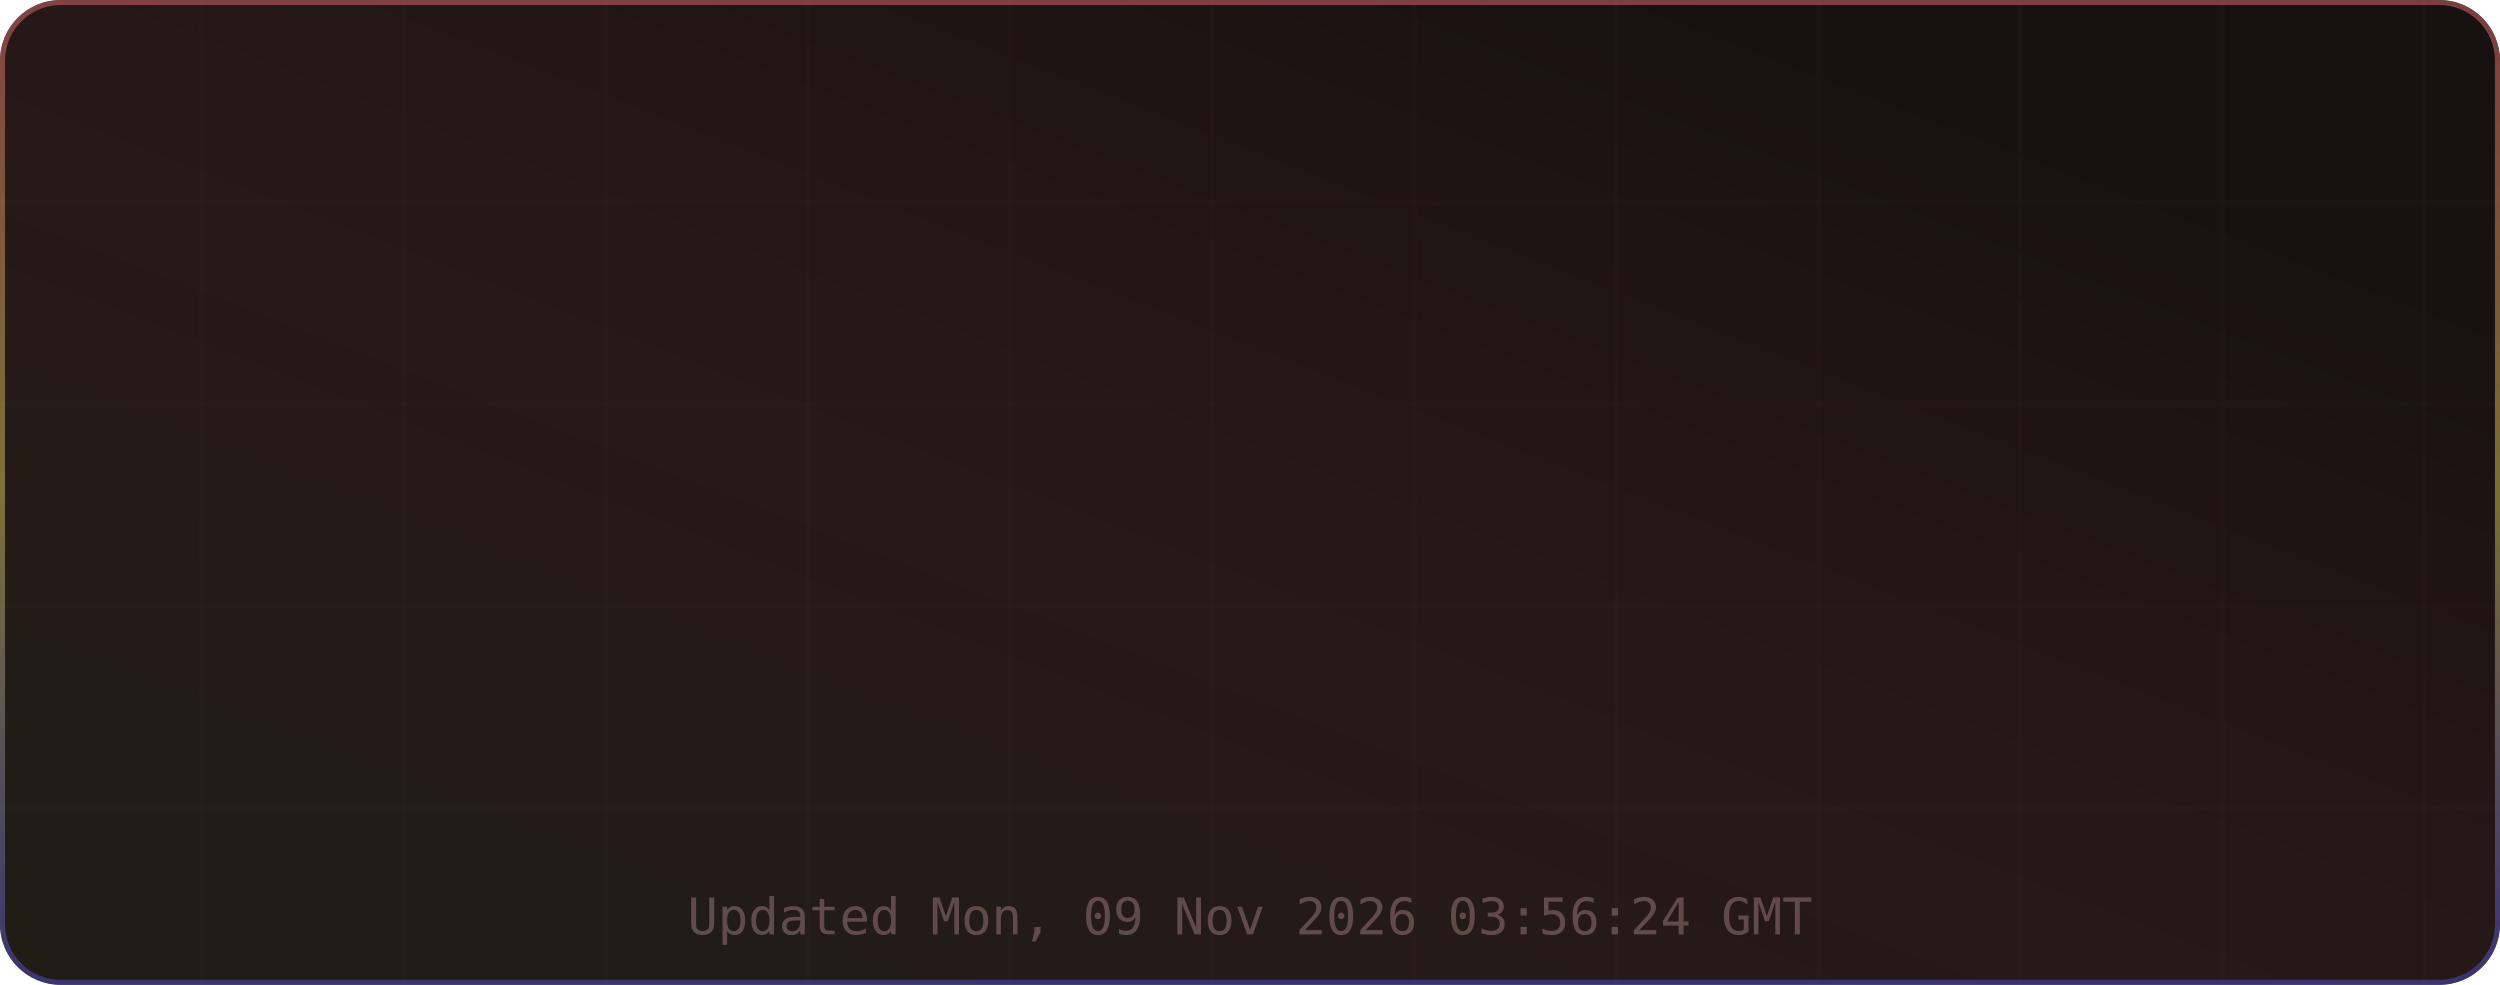
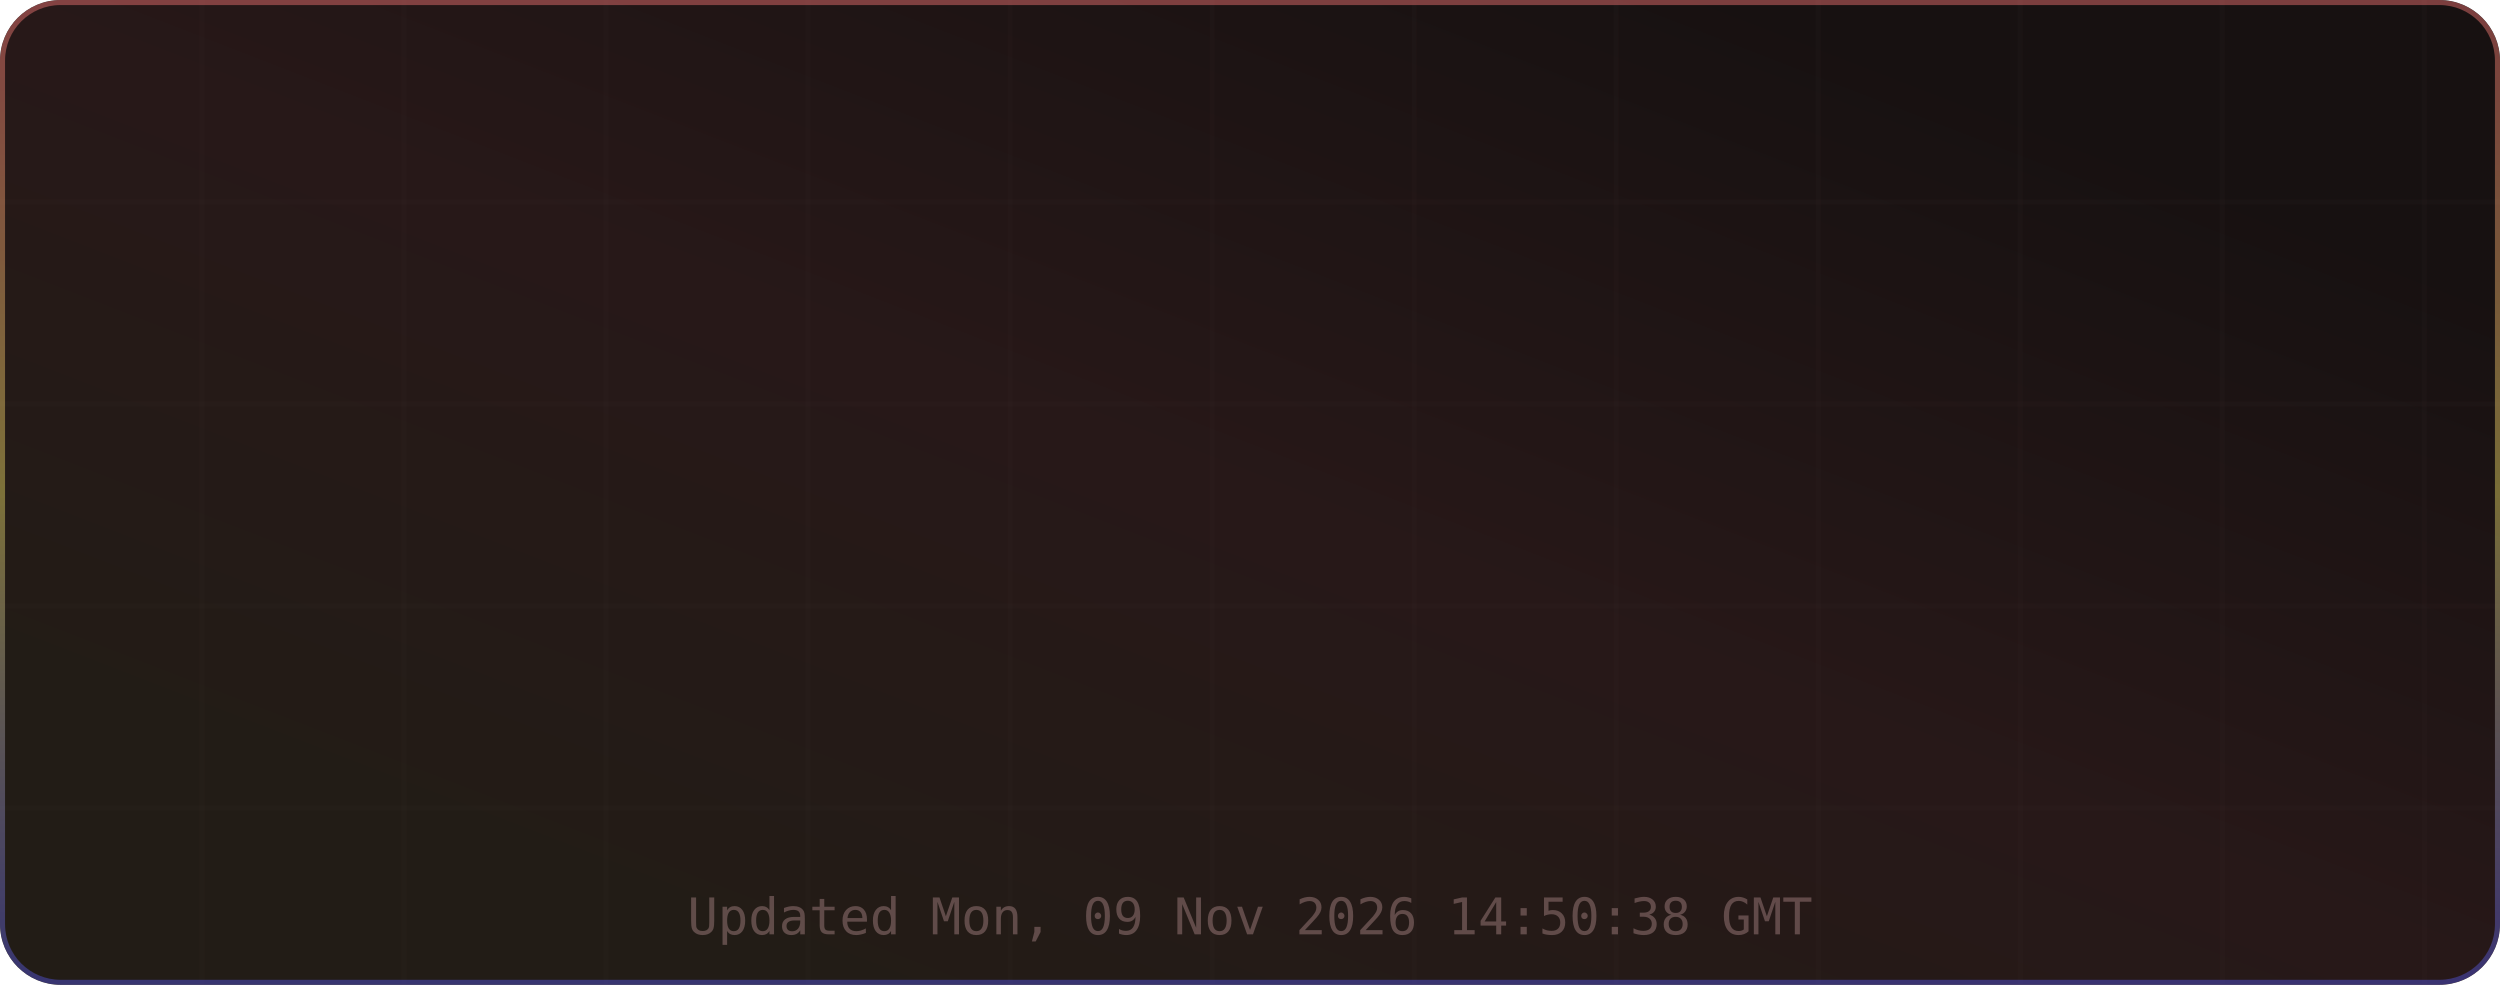
<svg xmlns="http://www.w3.org/2000/svg" width="495" height="195" viewBox="0 0 495 195" role="img" aria-label="TM's GitHub Stats">
  <defs>
    <linearGradient id="grad-bg" x1="0.85" y1="0.15" x2="0.15" y2="0.85" gradientUnits="objectBoundingBox">
      <stop offset="0%" stop-color="#171111" />
      <stop offset="50%" stop-color="#271818" />
      <stop offset="100%" stop-color="#221c16" />
      <animateTransform attributeName="gradientTransform" type="rotate" values="0 0.5 0.5; 360 0.5 0.5" dur="12s" repeatCount="indefinite" />
    </linearGradient>
    <linearGradient id="grad-accent" x1="0.5" y1="0" x2="0.5" y2="1" gradientUnits="objectBoundingBox">
      <stop offset="0%" stop-color="#e06c6c" />
      <stop offset="50%" stop-color="#d6c85c" />
      <stop offset="100%" stop-color="#4d4dcb" />
      <animateTransform attributeName="gradientTransform" type="rotate" values="0 0.5 0.5; 360 0.5 0.5" dur="8s" repeatCount="indefinite" />
    </linearGradient>
    <linearGradient id="grad-chart" x1="0.5" y1="0" x2="0.5" y2="1" gradientUnits="objectBoundingBox">
      <stop offset="0%" stop-color="#e06c6c" stop-opacity="0.9" />
      <stop offset="100%" stop-color="#d6c85c" stop-opacity="0.7" />
    </linearGradient>
    <radialGradient id="grad-glow" cx="0.5" cy="0.5" r="0.6" gradientUnits="objectBoundingBox">
      <stop offset="0%" stop-color="#e06c6c" stop-opacity="0.3" />
      <stop offset="100%" stop-color="#e06c6c" stop-opacity="0" />
    </radialGradient>
    <filter id="drop-shadow" x="-20%" y="-20%" width="140%" height="140%">
      <feGaussianBlur in="SourceAlpha" stdDeviation="3" />
      <feOffset dx="0" dy="2" />
      <feComponentTransfer>
        <feFuncA type="linear" slope="0.4" />
      </feComponentTransfer>
      <feMerge>
        <feMergeNode />
        <feMergeNode in="SourceGraphic" />
      </feMerge>
    </filter>
    <filter id="glow-filter" x="-30%" y="-30%" width="160%" height="160%">
      <feGaussianBlur stdDeviation="4" result="blur" />
      <feMerge>
        <feMergeNode in="blur" />
        <feMergeNode in="SourceGraphic" />
      </feMerge>
    </filter>
    <clipPath id="card-clip">
      <rect width="495" height="195" rx="12" ry="12" />
    </clipPath>
  </defs>
  <defs>
    <filter id="noise" x="0" y="0" width="100%" height="100%">
      <feTurbulence type="fractalNoise" baseFrequency="0.65" numOctaves="3" stitchTiles="stitch" />
      <feColorMatrix type="saturate" values="0" />
      <feBlend in="SourceGraphic" mode="overlay" result="blend" />
      <feComposite in="blend" in2="SourceGraphic" operator="in" />
    </filter>
  </defs>
  <g clip-path="url(#card-clip)">
    <rect x="0" y="0" width="495" height="195" rx="12" ry="12" fill="url(#grad-bg)" clip-path="url(#card-clip)" />
    <g opacity="1">
      <line x1="40" y1="0" x2="40" y2="195" stroke="#432d2d" stroke-width="1" opacity="0.08" />
      <line x1="80" y1="0" x2="80" y2="195" stroke="#432d2d" stroke-width="1" opacity="0.08" />
      <line x1="120" y1="0" x2="120" y2="195" stroke="#432d2d" stroke-width="1" opacity="0.08" />
      <line x1="160" y1="0" x2="160" y2="195" stroke="#432d2d" stroke-width="1" opacity="0.08" />
      <line x1="200" y1="0" x2="200" y2="195" stroke="#432d2d" stroke-width="1" opacity="0.08" />
      <line x1="240" y1="0" x2="240" y2="195" stroke="#432d2d" stroke-width="1" opacity="0.08" />
      <line x1="280" y1="0" x2="280" y2="195" stroke="#432d2d" stroke-width="1" opacity="0.08" />
      <line x1="320" y1="0" x2="320" y2="195" stroke="#432d2d" stroke-width="1" opacity="0.08" />
      <line x1="360" y1="0" x2="360" y2="195" stroke="#432d2d" stroke-width="1" opacity="0.08" />
      <line x1="400" y1="0" x2="400" y2="195" stroke="#432d2d" stroke-width="1" opacity="0.08" />
      <line x1="440" y1="0" x2="440" y2="195" stroke="#432d2d" stroke-width="1" opacity="0.08" />
      <line x1="480" y1="0" x2="480" y2="195" stroke="#432d2d" stroke-width="1" opacity="0.08" />
      <line x1="0" y1="40" x2="495" y2="40" stroke="#432d2d" stroke-width="1" opacity="0.08" />
      <line x1="0" y1="80" x2="495" y2="80" stroke="#432d2d" stroke-width="1" opacity="0.08" />
      <line x1="0" y1="120" x2="495" y2="120" stroke="#432d2d" stroke-width="1" opacity="0.08" />
      <line x1="0" y1="160" x2="495" y2="160" stroke="#432d2d" stroke-width="1" opacity="0.08" />
    </g>
    <rect x="0.5" y="0.5" width="494" height="194" rx="11.5" fill="none" stroke="url(#grad-accent)" stroke-width="1" opacity="0.5" />
    <g id="title-section" opacity="0">
      <text x="20" y="36" font-size="18" dominant-baseline="middle">⚡</text>
      <text x="42" y="36" font-size="16" font-family="ui-monospace,SFMono-Regular,Menlo,monospace" font-weight="700" fill="#e6edf3" text-anchor="start" dominant-baseline="middle" letter-spacing="0.5">TM's GitHub Stats</text>
      <text x="42" y="50" font-size="11" font-family="ui-monospace,SFMono-Regular,Menlo,monospace" fill="#9d7b7b" text-anchor="start" dominant-baseline="middle" opacity="0.8">@MatrixTM26 · 2026 stats</text>
      <line id="title-line" x1="16" y1="52" x2="479" y2="52" stroke="url(#grad-accent)" stroke-width="1" opacity="0.4" />
      <animate attributeName="opacity" from="0" to="1" dur="0.5s" begin="0s" fill="freeze" calcMode="spline" keySplines="0.4 0 0.2 1" keyTimes="0;1" />
    </g>
    <g transform="translate(0, 56)">
      <g opacity="0">
        <text x="73.875" y="22" font-size="13" font-family="ui-monospace,SFMono-Regular,Menlo,monospace" fill="#e06c6c" text-anchor="middle" dominant-baseline="middle" filter="url(#glow-filter)">◈</text>
        <text x="73.875" y="38" font-size="18" font-family="ui-monospace,SFMono-Regular,Menlo,monospace" font-weight="700" fill="#e6edf3" text-anchor="middle" dominant-baseline="middle">10.4K</text>
        <text x="73.875" y="54" font-size="9" font-family="ui-monospace,SFMono-Regular,Menlo,monospace" fill="#9d7b7b" text-anchor="middle" dominant-baseline="middle" letter-spacing="0.3">Commits</text>
        <animate attributeName="opacity" from="0" to="1" dur="0.5s" begin="0.1s" fill="freeze" calcMode="spline" keySplines="0.4 0 0.2 1" keyTimes="0;1" />
      </g>
      <g opacity="0">
        <text x="189.625" y="22" font-size="13" font-family="ui-monospace,SFMono-Regular,Menlo,monospace" fill="#e06c6c" text-anchor="middle" dominant-baseline="middle" filter="url(#glow-filter)">⌥</text>
        <text x="189.625" y="38" font-size="18" font-family="ui-monospace,SFMono-Regular,Menlo,monospace" font-weight="700" fill="#e6edf3" text-anchor="middle" dominant-baseline="middle">158</text>
        <text x="189.625" y="54" font-size="9" font-family="ui-monospace,SFMono-Regular,Menlo,monospace" fill="#9d7b7b" text-anchor="middle" dominant-baseline="middle" letter-spacing="0.3">Pull Requests</text>
        <animate attributeName="opacity" from="0" to="1" dur="0.5s" begin="0.17s" fill="freeze" calcMode="spline" keySplines="0.4 0 0.2 1" keyTimes="0;1" />
      </g>
      <g opacity="0">
        <text x="305.375" y="22" font-size="13" font-family="ui-monospace,SFMono-Regular,Menlo,monospace" fill="#e06c6c" text-anchor="middle" dominant-baseline="middle" filter="url(#glow-filter)">◎</text>
        <text x="305.375" y="38" font-size="18" font-family="ui-monospace,SFMono-Regular,Menlo,monospace" font-weight="700" fill="#e6edf3" text-anchor="middle" dominant-baseline="middle">1</text>
        <text x="305.375" y="54" font-size="9" font-family="ui-monospace,SFMono-Regular,Menlo,monospace" fill="#9d7b7b" text-anchor="middle" dominant-baseline="middle" letter-spacing="0.3">Issues</text>
        <animate attributeName="opacity" from="0" to="1" dur="0.5s" begin="0.24s" fill="freeze" calcMode="spline" keySplines="0.4 0 0.2 1" keyTimes="0;1" />
      </g>
      <g opacity="0">
        <text x="421.125" y="22" font-size="13" font-family="ui-monospace,SFMono-Regular,Menlo,monospace" fill="#e06c6c" text-anchor="middle" dominant-baseline="middle" filter="url(#glow-filter)">✦</text>
        <text x="421.125" y="38" font-size="18" font-family="ui-monospace,SFMono-Regular,Menlo,monospace" font-weight="700" fill="#e6edf3" text-anchor="middle" dominant-baseline="middle">2</text>
        <text x="421.125" y="54" font-size="9" font-family="ui-monospace,SFMono-Regular,Menlo,monospace" fill="#9d7b7b" text-anchor="middle" dominant-baseline="middle" letter-spacing="0.3">Reviews</text>
        <animate attributeName="opacity" from="0" to="1" dur="0.5s" begin="0.31s" fill="freeze" calcMode="spline" keySplines="0.4 0 0.2 1" keyTimes="0;1" />
      </g>
      <g opacity="0">
        <text x="73.875" y="77" font-size="13" font-family="ui-monospace,SFMono-Regular,Menlo,monospace" fill="#e06c6c" text-anchor="middle" dominant-baseline="middle" filter="url(#glow-filter)">★</text>
        <text x="73.875" y="93" font-size="18" font-family="ui-monospace,SFMono-Regular,Menlo,monospace" font-weight="700" fill="#e6edf3" text-anchor="middle" dominant-baseline="middle">123</text>
        <text x="73.875" y="109" font-size="9" font-family="ui-monospace,SFMono-Regular,Menlo,monospace" fill="#9d7b7b" text-anchor="middle" dominant-baseline="middle" letter-spacing="0.3">Stars Earned</text>
        <animate attributeName="opacity" from="0" to="1" dur="0.5s" begin="0.38s" fill="freeze" calcMode="spline" keySplines="0.4 0 0.2 1" keyTimes="0;1" />
      </g>
      <g opacity="0">
        <text x="189.625" y="77" font-size="13" font-family="ui-monospace,SFMono-Regular,Menlo,monospace" fill="#e06c6c" text-anchor="middle" dominant-baseline="middle" filter="url(#glow-filter)">⊗</text>
        <text x="189.625" y="93" font-size="18" font-family="ui-monospace,SFMono-Regular,Menlo,monospace" font-weight="700" fill="#e6edf3" text-anchor="middle" dominant-baseline="middle">17</text>
        <text x="189.625" y="109" font-size="9" font-family="ui-monospace,SFMono-Regular,Menlo,monospace" fill="#9d7b7b" text-anchor="middle" dominant-baseline="middle" letter-spacing="0.3">Forks</text>
        <animate attributeName="opacity" from="0" to="1" dur="0.5s" begin="0.45s" fill="freeze" calcMode="spline" keySplines="0.4 0 0.2 1" keyTimes="0;1" />
      </g>
      <g opacity="0">
        <text x="305.375" y="77" font-size="13" font-family="ui-monospace,SFMono-Regular,Menlo,monospace" fill="#e06c6c" text-anchor="middle" dominant-baseline="middle" filter="url(#glow-filter)">◉</text>
-         <text x="305.375" y="93" font-size="18" font-family="ui-monospace,SFMono-Regular,Menlo,monospace" font-weight="700" fill="#e6edf3" text-anchor="middle" dominant-baseline="middle">22</text>
+         <text x="305.375" y="93" font-size="18" font-family="ui-monospace,SFMono-Regular,Menlo,monospace" font-weight="700" fill="#e6edf3" text-anchor="middle" dominant-baseline="middle">21</text>
        <text x="305.375" y="109" font-size="9" font-family="ui-monospace,SFMono-Regular,Menlo,monospace" fill="#9d7b7b" text-anchor="middle" dominant-baseline="middle" letter-spacing="0.3">Followers</text>
        <animate attributeName="opacity" from="0" to="1" dur="0.5s" begin="0.52s" fill="freeze" calcMode="spline" keySplines="0.4 0 0.2 1" keyTimes="0;1" />
      </g>
      <g opacity="0">
        <text x="421.125" y="77" font-size="13" font-family="ui-monospace,SFMono-Regular,Menlo,monospace" fill="#e06c6c" text-anchor="middle" dominant-baseline="middle" filter="url(#glow-filter)">⚑</text>
        <text x="421.125" y="93" font-size="18" font-family="ui-monospace,SFMono-Regular,Menlo,monospace" font-weight="700" fill="#e6edf3" text-anchor="middle" dominant-baseline="middle">0</text>
        <text x="421.125" y="109" font-size="9" font-family="ui-monospace,SFMono-Regular,Menlo,monospace" fill="#9d7b7b" text-anchor="middle" dominant-baseline="middle" letter-spacing="0.3">Day Streak</text>
        <animate attributeName="opacity" from="0" to="1" dur="0.5s" begin="0.59s" fill="freeze" calcMode="spline" keySplines="0.4 0 0.2 1" keyTimes="0;1" />
      </g>
      <g opacity="0">
        <circle cx="450" cy="-24" r="32" fill="none" stroke="#432d2d" stroke-width="2" />
        <circle cx="450" cy="-24" r="32" fill="none" stroke="url(#grad-accent)" stroke-width="2.5" stroke-dasharray="201.06" stroke-dashoffset="201.06" stroke-linecap="round" transform="rotate(-90 450 -24)">
          <animate attributeName="stroke-dashoffset" from="201.062" to="180.956" dur="1.5s" begin="0.3s" fill="freeze" calcMode="spline" keySplines="0.4 0 0.2 1" keyTimes="0;1" />
        </circle>
        <text x="450" y="-30" font-size="18" font-family="ui-monospace,SFMono-Regular,Menlo,monospace" font-weight="700" fill="#e06c6c" text-anchor="middle" filter="url(#glow-filter)">A+</text>
        <text x="450" y="-14" font-size="8" font-family="ui-monospace,SFMono-Regular,Menlo,monospace" fill="#9d7b7b" text-anchor="middle" letter-spacing="1">RANK</text>
        <text x="450" y="-4" font-size="8" font-family="ui-monospace,SFMono-Regular,Menlo,monospace" fill="#9d7b7b" text-anchor="middle" opacity="0.7">Top 10%</text>
        <animate attributeName="opacity" from="0" to="1" dur="0.6s" begin="0.2s" fill="freeze" calcMode="spline" keySplines="0.4 0 0.2 1" keyTimes="0;1" />
      </g>
    </g>
-     <text x="247.5" y="185" font-size="10" font-family="ui-monospace,SFMono-Regular,Menlo,monospace" fill="#9d7b7b" text-anchor="middle" opacity="0.5">Updated Mon, 09 Nov 2026 03:56:24 GMT</text>
+     <text x="247.5" y="185" font-size="10" font-family="ui-monospace,SFMono-Regular,Menlo,monospace" fill="#9d7b7b" text-anchor="middle" opacity="0.5">Updated Mon, 09 Nov 2026 14:50:38 GMT</text>
  </g>
</svg>
